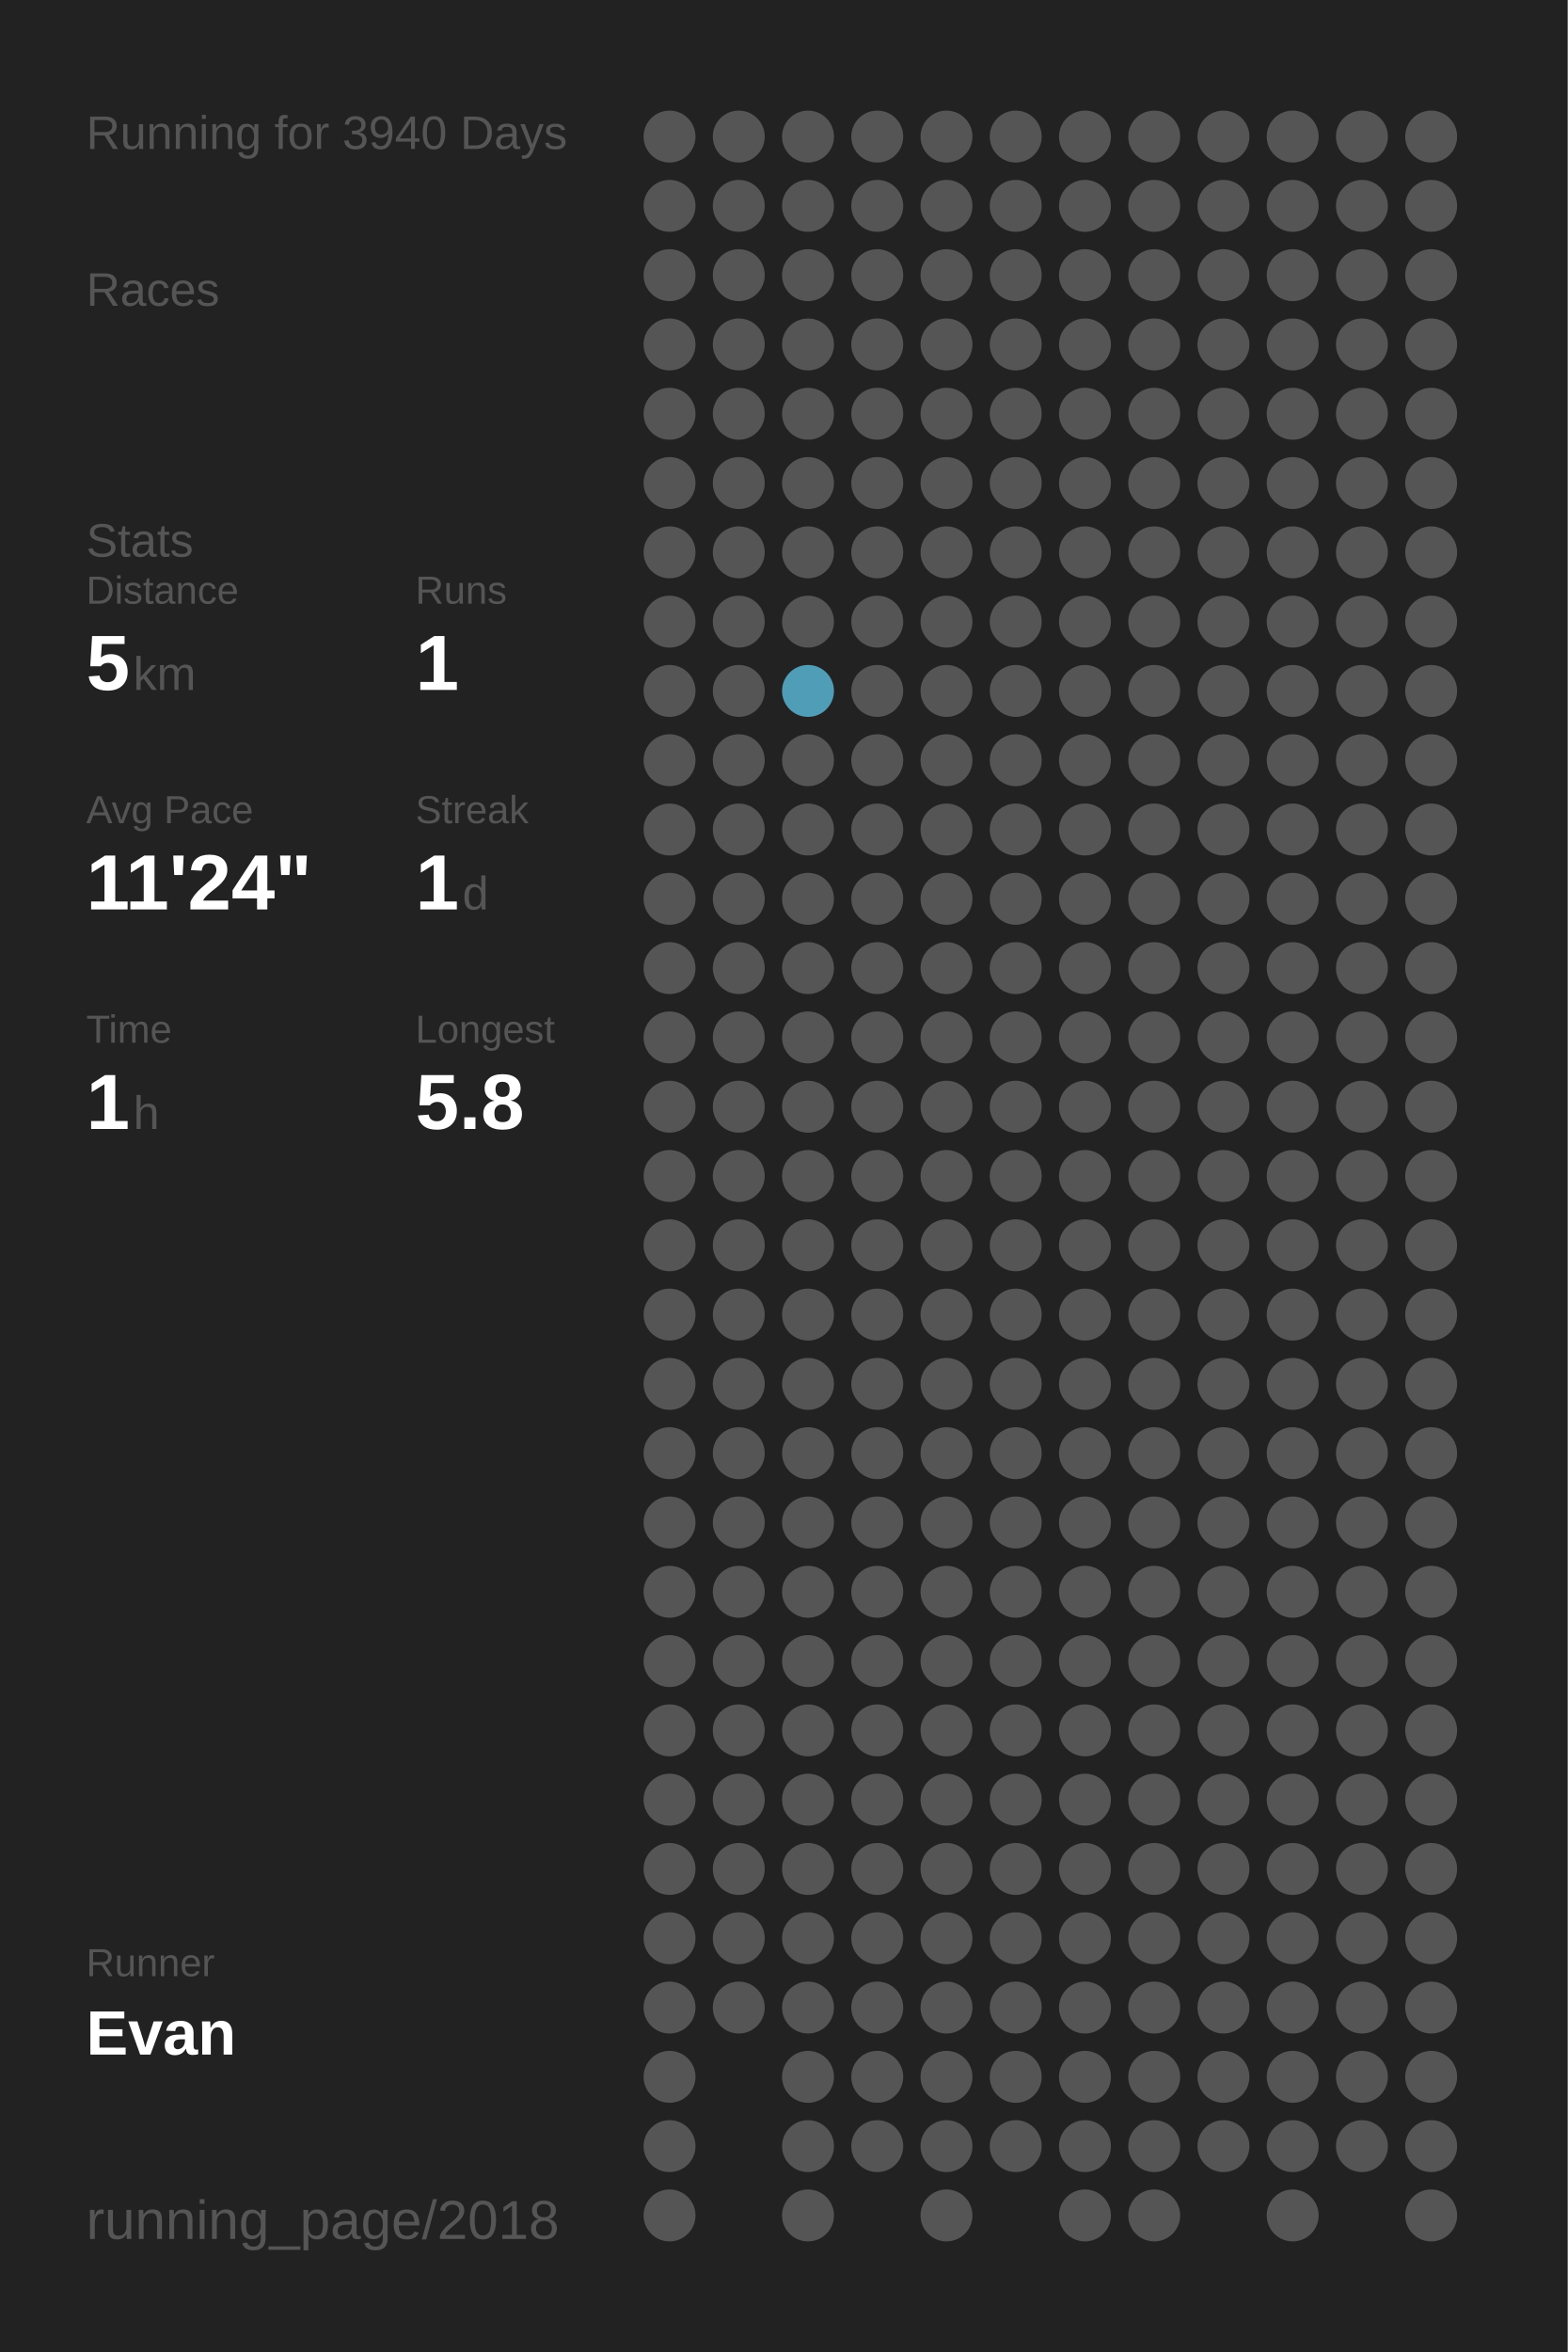
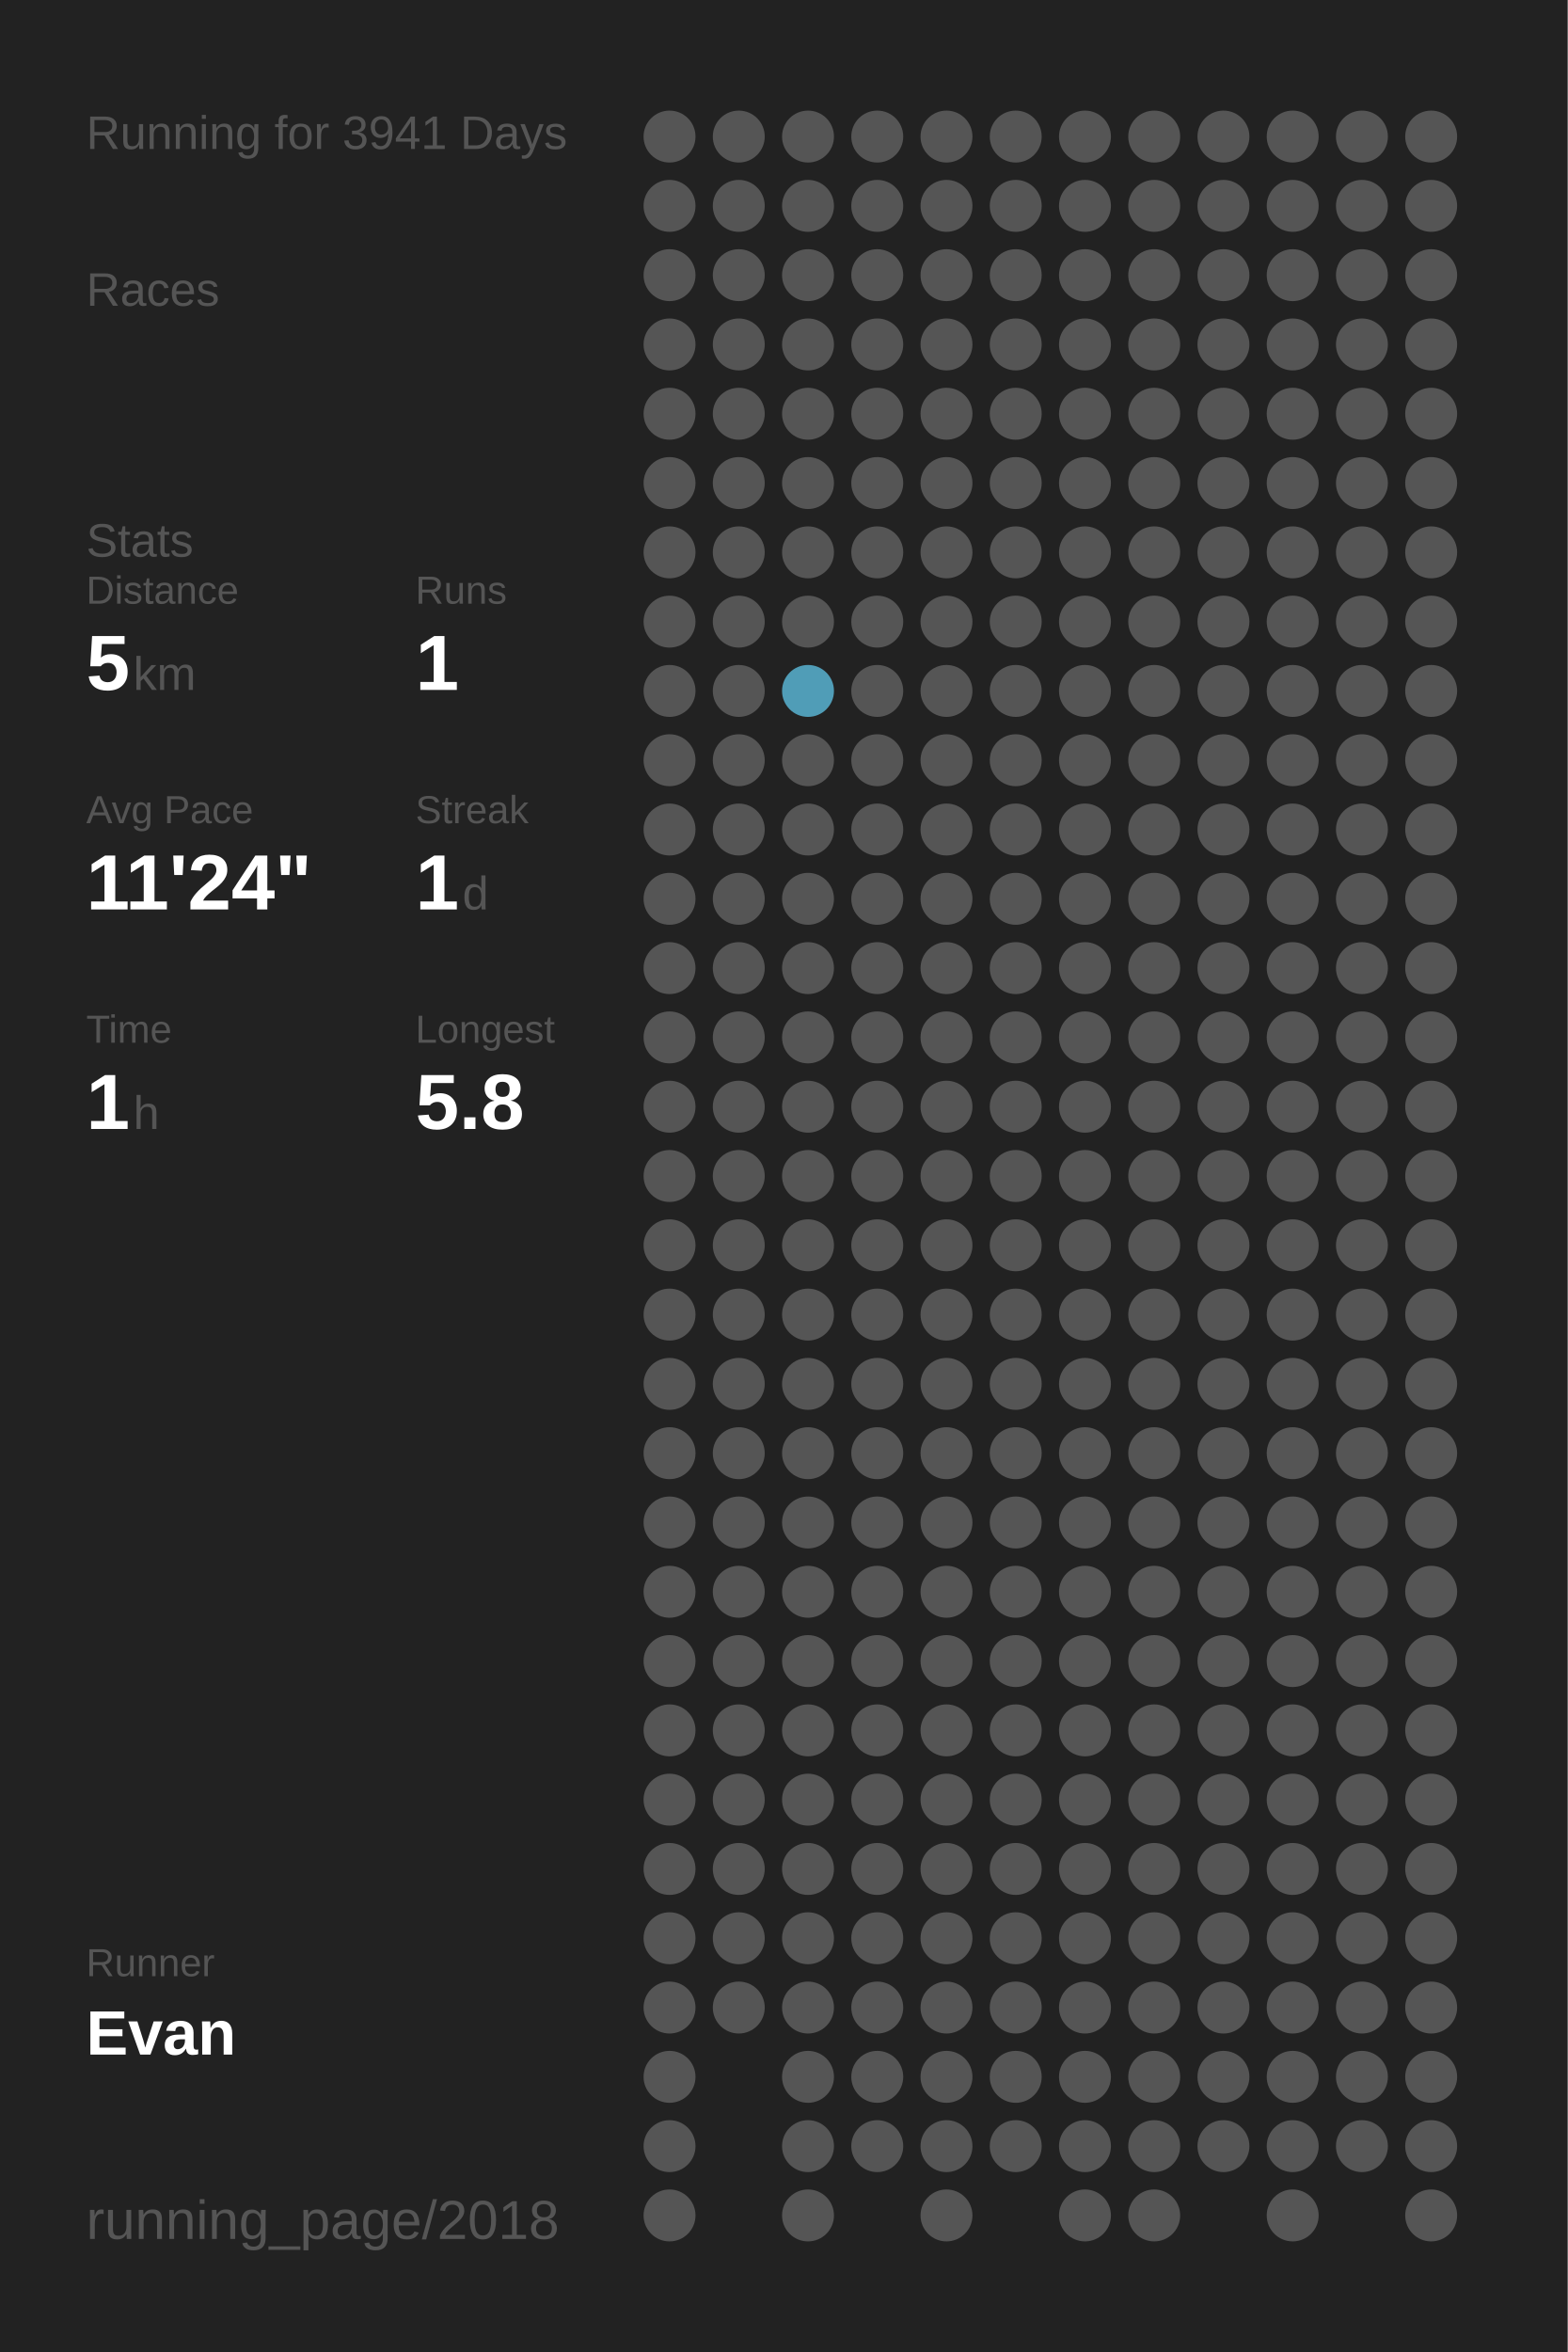
<svg xmlns="http://www.w3.org/2000/svg" baseProfile="full" height="300mm" version="1.1" viewBox="0,0,200,300" width="200mm">
  <defs />
  <rect fill="#222222" height="300" width="200" x="0" y="0" />
-   <text fill="#555555" style="font-size:6px; font-family:Arial;" x="11" y="19">Running for 3940 Days</text>
+   <text fill="#555555" style="font-size:6px; font-family:Arial;" x="11" y="19">Running for 3941 Days</text>
  <text fill="#555555" style="font-size:6px; font-family:Arial;" x="11" y="39">Races</text>
  <text fill="#555555" style="font-size:6px; font-family:Arial;" x="11" y="71">Stats</text>
  <text fill="#555555" style="font-size:5px; font-family:Arial;" x="11" y="77">Distance</text>
  <text fill="#FFFFFF" style="font-size:10px; font-family:Arial; font-weight:bold;" x="11" y="88">5</text>
  <text fill="#555555" style="font-size:6px; font-family:Arial;" x="17" y="88">km</text>
  <text fill="#555555" style="font-size:5px; font-family:Arial;" x="53" y="77">Runs</text>
  <text fill="#FFFFFF" style="font-size:10px; font-family:Arial; font-weight:bold;" x="53" y="88">1</text>
  <text fill="#555555" style="font-size:5px; font-family:Arial;" x="11" y="105">Avg Pace</text>
  <text fill="#FFFFFF" style="font-size:10px; font-family:Arial; font-weight:bold;" x="11" y="116">11'24"</text>
  <text fill="#555555" style="font-size:5px; font-family:Arial;" x="53" y="105">Streak</text>
  <text fill="#FFFFFF" style="font-size:10px; font-family:Arial; font-weight:bold;" x="53" y="116">1</text>
  <text fill="#555555" style="font-size:6px; font-family:Arial;" x="59" y="116">d</text>
  <text fill="#555555" style="font-size:5px; font-family:Arial;" x="11" y="133">Time</text>
  <text fill="#FFFFFF" style="font-size:10px; font-family:Arial; font-weight:bold;" x="11" y="144">1</text>
  <text fill="#555555" style="font-size:6px; font-family:Arial;" x="17" y="144">h</text>
  <text fill="#555555" style="font-size:5px; font-family:Arial;" x="53" y="133">Longest</text>
  <text fill="#FFFFFF" style="font-size:10px; font-family:Arial; font-weight:bold;" x="53" y="144">5.8</text>
  <text fill="#555555" style="font-size:5px; font-family:Arial;" x="11" y="252.065">Runner</text>
  <text fill="#FFFFFF" style="font-size:8px; font-family:Arial; font-weight:bold;" x="11" y="262.065">Evan</text>
  <text fill="#555555" style="font-size:7px; font-family:Arial;" x="11" y="285.581">running_page/2018</text>
  <circle cx="85.417" cy="17.419" fill="#555555" r="3.312" />
  <circle cx="85.417" cy="26.258" fill="#555555" r="3.312" />
  <circle cx="85.417" cy="35.097" fill="#555555" r="3.312" />
  <circle cx="85.417" cy="43.935" fill="#555555" r="3.312" />
  <circle cx="85.417" cy="52.774" fill="#555555" r="3.312" />
  <circle cx="85.417" cy="61.613" fill="#555555" r="3.312" />
  <circle cx="85.417" cy="70.452" fill="#555555" r="3.312" />
  <circle cx="85.417" cy="79.29" fill="#555555" r="3.312" />
  <circle cx="85.417" cy="88.129" fill="#555555" r="3.312" />
  <circle cx="85.417" cy="96.968" fill="#555555" r="3.312" />
  <circle cx="85.417" cy="105.806" fill="#555555" r="3.312" />
  <circle cx="85.417" cy="114.645" fill="#555555" r="3.312" />
  <circle cx="85.417" cy="123.484" fill="#555555" r="3.312" />
  <circle cx="85.417" cy="132.323" fill="#555555" r="3.312" />
  <circle cx="85.417" cy="141.161" fill="#555555" r="3.312" />
  <circle cx="85.417" cy="150" fill="#555555" r="3.312" />
  <circle cx="85.417" cy="158.839" fill="#555555" r="3.312" />
  <circle cx="85.417" cy="167.677" fill="#555555" r="3.312" />
  <circle cx="85.417" cy="176.516" fill="#555555" r="3.312" />
  <circle cx="85.417" cy="185.355" fill="#555555" r="3.312" />
  <circle cx="85.417" cy="194.194" fill="#555555" r="3.312" />
  <circle cx="85.417" cy="203.032" fill="#555555" r="3.312" />
  <circle cx="85.417" cy="211.871" fill="#555555" r="3.312" />
  <circle cx="85.417" cy="220.71" fill="#555555" r="3.312" />
  <circle cx="85.417" cy="229.548" fill="#555555" r="3.312" />
  <circle cx="85.417" cy="238.387" fill="#555555" r="3.312" />
  <circle cx="85.417" cy="247.226" fill="#555555" r="3.312" />
  <circle cx="85.417" cy="256.065" fill="#555555" r="3.312" />
  <circle cx="85.417" cy="264.903" fill="#555555" r="3.312" />
  <circle cx="85.417" cy="273.742" fill="#555555" r="3.312" />
  <circle cx="85.417" cy="282.581" fill="#555555" r="3.312" />
  <circle cx="94.25" cy="17.419" fill="#555555" r="3.312" />
  <circle cx="94.25" cy="26.258" fill="#555555" r="3.312" />
  <circle cx="94.25" cy="35.097" fill="#555555" r="3.312" />
  <circle cx="94.25" cy="43.935" fill="#555555" r="3.312" />
  <circle cx="94.25" cy="52.774" fill="#555555" r="3.312" />
  <circle cx="94.25" cy="61.613" fill="#555555" r="3.312" />
  <circle cx="94.25" cy="70.452" fill="#555555" r="3.312" />
  <circle cx="94.25" cy="79.29" fill="#555555" r="3.312" />
  <circle cx="94.25" cy="88.129" fill="#555555" r="3.312" />
  <circle cx="94.25" cy="96.968" fill="#555555" r="3.312" />
  <circle cx="94.25" cy="105.806" fill="#555555" r="3.312" />
  <circle cx="94.25" cy="114.645" fill="#555555" r="3.312" />
  <circle cx="94.25" cy="123.484" fill="#555555" r="3.312" />
  <circle cx="94.25" cy="132.323" fill="#555555" r="3.312" />
  <circle cx="94.25" cy="141.161" fill="#555555" r="3.312" />
  <circle cx="94.25" cy="150" fill="#555555" r="3.312" />
  <circle cx="94.25" cy="158.839" fill="#555555" r="3.312" />
  <circle cx="94.25" cy="167.677" fill="#555555" r="3.312" />
  <circle cx="94.25" cy="176.516" fill="#555555" r="3.312" />
  <circle cx="94.25" cy="185.355" fill="#555555" r="3.312" />
  <circle cx="94.25" cy="194.194" fill="#555555" r="3.312" />
  <circle cx="94.25" cy="203.032" fill="#555555" r="3.312" />
  <circle cx="94.25" cy="211.871" fill="#555555" r="3.312" />
  <circle cx="94.25" cy="220.71" fill="#555555" r="3.312" />
  <circle cx="94.25" cy="229.548" fill="#555555" r="3.312" />
  <circle cx="94.25" cy="238.387" fill="#555555" r="3.312" />
  <circle cx="94.25" cy="247.226" fill="#555555" r="3.312" />
  <circle cx="94.25" cy="256.065" fill="#555555" r="3.312" />
  <circle cx="103.083" cy="17.419" fill="#555555" r="3.312" />
  <circle cx="103.083" cy="26.258" fill="#555555" r="3.312" />
  <circle cx="103.083" cy="35.097" fill="#555555" r="3.312" />
  <circle cx="103.083" cy="43.935" fill="#555555" r="3.312" />
  <circle cx="103.083" cy="52.774" fill="#555555" r="3.312" />
  <circle cx="103.083" cy="61.613" fill="#555555" r="3.312" />
  <circle cx="103.083" cy="70.452" fill="#555555" r="3.312" />
  <circle cx="103.083" cy="79.29" fill="#555555" r="3.312" />
  <circle cx="103.083" cy="88.129" fill="#509db7" r="3.312" />
  <circle cx="103.083" cy="96.968" fill="#555555" r="3.312" />
  <circle cx="103.083" cy="105.806" fill="#555555" r="3.312" />
  <circle cx="103.083" cy="114.645" fill="#555555" r="3.312" />
  <circle cx="103.083" cy="123.484" fill="#555555" r="3.312" />
  <circle cx="103.083" cy="132.323" fill="#555555" r="3.312" />
  <circle cx="103.083" cy="141.161" fill="#555555" r="3.312" />
  <circle cx="103.083" cy="150" fill="#555555" r="3.312" />
  <circle cx="103.083" cy="158.839" fill="#555555" r="3.312" />
  <circle cx="103.083" cy="167.677" fill="#555555" r="3.312" />
  <circle cx="103.083" cy="176.516" fill="#555555" r="3.312" />
  <circle cx="103.083" cy="185.355" fill="#555555" r="3.312" />
  <circle cx="103.083" cy="194.194" fill="#555555" r="3.312" />
  <circle cx="103.083" cy="203.032" fill="#555555" r="3.312" />
  <circle cx="103.083" cy="211.871" fill="#555555" r="3.312" />
  <circle cx="103.083" cy="220.71" fill="#555555" r="3.312" />
  <circle cx="103.083" cy="229.548" fill="#555555" r="3.312" />
  <circle cx="103.083" cy="238.387" fill="#555555" r="3.312" />
  <circle cx="103.083" cy="247.226" fill="#555555" r="3.312" />
  <circle cx="103.083" cy="256.065" fill="#555555" r="3.312" />
  <circle cx="103.083" cy="264.903" fill="#555555" r="3.312" />
  <circle cx="103.083" cy="273.742" fill="#555555" r="3.312" />
  <circle cx="103.083" cy="282.581" fill="#555555" r="3.312" />
  <circle cx="111.917" cy="17.419" fill="#555555" r="3.312" />
  <circle cx="111.917" cy="26.258" fill="#555555" r="3.312" />
  <circle cx="111.917" cy="35.097" fill="#555555" r="3.312" />
  <circle cx="111.917" cy="43.935" fill="#555555" r="3.312" />
  <circle cx="111.917" cy="52.774" fill="#555555" r="3.312" />
  <circle cx="111.917" cy="61.613" fill="#555555" r="3.312" />
  <circle cx="111.917" cy="70.452" fill="#555555" r="3.312" />
  <circle cx="111.917" cy="79.29" fill="#555555" r="3.312" />
  <circle cx="111.917" cy="88.129" fill="#555555" r="3.312" />
  <circle cx="111.917" cy="96.968" fill="#555555" r="3.312" />
  <circle cx="111.917" cy="105.806" fill="#555555" r="3.312" />
  <circle cx="111.917" cy="114.645" fill="#555555" r="3.312" />
  <circle cx="111.917" cy="123.484" fill="#555555" r="3.312" />
  <circle cx="111.917" cy="132.323" fill="#555555" r="3.312" />
  <circle cx="111.917" cy="141.161" fill="#555555" r="3.312" />
  <circle cx="111.917" cy="150" fill="#555555" r="3.312" />
  <circle cx="111.917" cy="158.839" fill="#555555" r="3.312" />
  <circle cx="111.917" cy="167.677" fill="#555555" r="3.312" />
  <circle cx="111.917" cy="176.516" fill="#555555" r="3.312" />
  <circle cx="111.917" cy="185.355" fill="#555555" r="3.312" />
  <circle cx="111.917" cy="194.194" fill="#555555" r="3.312" />
  <circle cx="111.917" cy="203.032" fill="#555555" r="3.312" />
  <circle cx="111.917" cy="211.871" fill="#555555" r="3.312" />
  <circle cx="111.917" cy="220.71" fill="#555555" r="3.312" />
  <circle cx="111.917" cy="229.548" fill="#555555" r="3.312" />
  <circle cx="111.917" cy="238.387" fill="#555555" r="3.312" />
  <circle cx="111.917" cy="247.226" fill="#555555" r="3.312" />
  <circle cx="111.917" cy="256.065" fill="#555555" r="3.312" />
  <circle cx="111.917" cy="264.903" fill="#555555" r="3.312" />
  <circle cx="111.917" cy="273.742" fill="#555555" r="3.312" />
  <circle cx="120.75" cy="17.419" fill="#555555" r="3.312" />
  <circle cx="120.75" cy="26.258" fill="#555555" r="3.312" />
  <circle cx="120.75" cy="35.097" fill="#555555" r="3.312" />
  <circle cx="120.75" cy="43.935" fill="#555555" r="3.312" />
  <circle cx="120.75" cy="52.774" fill="#555555" r="3.312" />
  <circle cx="120.75" cy="61.613" fill="#555555" r="3.312" />
  <circle cx="120.75" cy="70.452" fill="#555555" r="3.312" />
  <circle cx="120.75" cy="79.29" fill="#555555" r="3.312" />
  <circle cx="120.75" cy="88.129" fill="#555555" r="3.312" />
  <circle cx="120.75" cy="96.968" fill="#555555" r="3.312" />
  <circle cx="120.75" cy="105.806" fill="#555555" r="3.312" />
  <circle cx="120.75" cy="114.645" fill="#555555" r="3.312" />
  <circle cx="120.75" cy="123.484" fill="#555555" r="3.312" />
  <circle cx="120.75" cy="132.323" fill="#555555" r="3.312" />
  <circle cx="120.75" cy="141.161" fill="#555555" r="3.312" />
  <circle cx="120.75" cy="150" fill="#555555" r="3.312" />
  <circle cx="120.75" cy="158.839" fill="#555555" r="3.312" />
  <circle cx="120.75" cy="167.677" fill="#555555" r="3.312" />
  <circle cx="120.75" cy="176.516" fill="#555555" r="3.312" />
  <circle cx="120.75" cy="185.355" fill="#555555" r="3.312" />
  <circle cx="120.75" cy="194.194" fill="#555555" r="3.312" />
  <circle cx="120.75" cy="203.032" fill="#555555" r="3.312" />
  <circle cx="120.75" cy="211.871" fill="#555555" r="3.312" />
  <circle cx="120.75" cy="220.71" fill="#555555" r="3.312" />
  <circle cx="120.75" cy="229.548" fill="#555555" r="3.312" />
  <circle cx="120.75" cy="238.387" fill="#555555" r="3.312" />
  <circle cx="120.75" cy="247.226" fill="#555555" r="3.312" />
  <circle cx="120.75" cy="256.065" fill="#555555" r="3.312" />
  <circle cx="120.75" cy="264.903" fill="#555555" r="3.312" />
  <circle cx="120.75" cy="273.742" fill="#555555" r="3.312" />
  <circle cx="120.75" cy="282.581" fill="#555555" r="3.312" />
  <circle cx="129.583" cy="17.419" fill="#555555" r="3.312" />
  <circle cx="129.583" cy="26.258" fill="#555555" r="3.312" />
  <circle cx="129.583" cy="35.097" fill="#555555" r="3.312" />
  <circle cx="129.583" cy="43.935" fill="#555555" r="3.312" />
  <circle cx="129.583" cy="52.774" fill="#555555" r="3.312" />
  <circle cx="129.583" cy="61.613" fill="#555555" r="3.312" />
  <circle cx="129.583" cy="70.452" fill="#555555" r="3.312" />
  <circle cx="129.583" cy="79.29" fill="#555555" r="3.312" />
  <circle cx="129.583" cy="88.129" fill="#555555" r="3.312" />
  <circle cx="129.583" cy="96.968" fill="#555555" r="3.312" />
  <circle cx="129.583" cy="105.806" fill="#555555" r="3.312" />
  <circle cx="129.583" cy="114.645" fill="#555555" r="3.312" />
  <circle cx="129.583" cy="123.484" fill="#555555" r="3.312" />
  <circle cx="129.583" cy="132.323" fill="#555555" r="3.312" />
  <circle cx="129.583" cy="141.161" fill="#555555" r="3.312" />
  <circle cx="129.583" cy="150" fill="#555555" r="3.312" />
  <circle cx="129.583" cy="158.839" fill="#555555" r="3.312" />
  <circle cx="129.583" cy="167.677" fill="#555555" r="3.312" />
  <circle cx="129.583" cy="176.516" fill="#555555" r="3.312" />
  <circle cx="129.583" cy="185.355" fill="#555555" r="3.312" />
  <circle cx="129.583" cy="194.194" fill="#555555" r="3.312" />
  <circle cx="129.583" cy="203.032" fill="#555555" r="3.312" />
  <circle cx="129.583" cy="211.871" fill="#555555" r="3.312" />
  <circle cx="129.583" cy="220.71" fill="#555555" r="3.312" />
  <circle cx="129.583" cy="229.548" fill="#555555" r="3.312" />
  <circle cx="129.583" cy="238.387" fill="#555555" r="3.312" />
  <circle cx="129.583" cy="247.226" fill="#555555" r="3.312" />
  <circle cx="129.583" cy="256.065" fill="#555555" r="3.312" />
  <circle cx="129.583" cy="264.903" fill="#555555" r="3.312" />
  <circle cx="129.583" cy="273.742" fill="#555555" r="3.312" />
  <circle cx="138.417" cy="17.419" fill="#555555" r="3.312" />
  <circle cx="138.417" cy="26.258" fill="#555555" r="3.312" />
  <circle cx="138.417" cy="35.097" fill="#555555" r="3.312" />
  <circle cx="138.417" cy="43.935" fill="#555555" r="3.312" />
  <circle cx="138.417" cy="52.774" fill="#555555" r="3.312" />
  <circle cx="138.417" cy="61.613" fill="#555555" r="3.312" />
  <circle cx="138.417" cy="70.452" fill="#555555" r="3.312" />
  <circle cx="138.417" cy="79.29" fill="#555555" r="3.312" />
  <circle cx="138.417" cy="88.129" fill="#555555" r="3.312" />
  <circle cx="138.417" cy="96.968" fill="#555555" r="3.312" />
  <circle cx="138.417" cy="105.806" fill="#555555" r="3.312" />
  <circle cx="138.417" cy="114.645" fill="#555555" r="3.312" />
  <circle cx="138.417" cy="123.484" fill="#555555" r="3.312" />
  <circle cx="138.417" cy="132.323" fill="#555555" r="3.312" />
  <circle cx="138.417" cy="141.161" fill="#555555" r="3.312" />
  <circle cx="138.417" cy="150" fill="#555555" r="3.312" />
  <circle cx="138.417" cy="158.839" fill="#555555" r="3.312" />
  <circle cx="138.417" cy="167.677" fill="#555555" r="3.312" />
  <circle cx="138.417" cy="176.516" fill="#555555" r="3.312" />
  <circle cx="138.417" cy="185.355" fill="#555555" r="3.312" />
  <circle cx="138.417" cy="194.194" fill="#555555" r="3.312" />
  <circle cx="138.417" cy="203.032" fill="#555555" r="3.312" />
  <circle cx="138.417" cy="211.871" fill="#555555" r="3.312" />
  <circle cx="138.417" cy="220.71" fill="#555555" r="3.312" />
  <circle cx="138.417" cy="229.548" fill="#555555" r="3.312" />
  <circle cx="138.417" cy="238.387" fill="#555555" r="3.312" />
  <circle cx="138.417" cy="247.226" fill="#555555" r="3.312" />
  <circle cx="138.417" cy="256.065" fill="#555555" r="3.312" />
  <circle cx="138.417" cy="264.903" fill="#555555" r="3.312" />
  <circle cx="138.417" cy="273.742" fill="#555555" r="3.312" />
  <circle cx="138.417" cy="282.581" fill="#555555" r="3.312" />
  <circle cx="147.25" cy="17.419" fill="#555555" r="3.312" />
  <circle cx="147.25" cy="26.258" fill="#555555" r="3.312" />
  <circle cx="147.25" cy="35.097" fill="#555555" r="3.312" />
  <circle cx="147.25" cy="43.935" fill="#555555" r="3.312" />
  <circle cx="147.25" cy="52.774" fill="#555555" r="3.312" />
  <circle cx="147.25" cy="61.613" fill="#555555" r="3.312" />
  <circle cx="147.25" cy="70.452" fill="#555555" r="3.312" />
  <circle cx="147.25" cy="79.29" fill="#555555" r="3.312" />
  <circle cx="147.25" cy="88.129" fill="#555555" r="3.312" />
  <circle cx="147.25" cy="96.968" fill="#555555" r="3.312" />
  <circle cx="147.25" cy="105.806" fill="#555555" r="3.312" />
  <circle cx="147.25" cy="114.645" fill="#555555" r="3.312" />
  <circle cx="147.25" cy="123.484" fill="#555555" r="3.312" />
  <circle cx="147.25" cy="132.323" fill="#555555" r="3.312" />
  <circle cx="147.25" cy="141.161" fill="#555555" r="3.312" />
  <circle cx="147.25" cy="150" fill="#555555" r="3.312" />
  <circle cx="147.25" cy="158.839" fill="#555555" r="3.312" />
  <circle cx="147.25" cy="167.677" fill="#555555" r="3.312" />
  <circle cx="147.25" cy="176.516" fill="#555555" r="3.312" />
  <circle cx="147.25" cy="185.355" fill="#555555" r="3.312" />
  <circle cx="147.25" cy="194.194" fill="#555555" r="3.312" />
  <circle cx="147.25" cy="203.032" fill="#555555" r="3.312" />
  <circle cx="147.25" cy="211.871" fill="#555555" r="3.312" />
  <circle cx="147.25" cy="220.71" fill="#555555" r="3.312" />
  <circle cx="147.25" cy="229.548" fill="#555555" r="3.312" />
  <circle cx="147.25" cy="238.387" fill="#555555" r="3.312" />
  <circle cx="147.25" cy="247.226" fill="#555555" r="3.312" />
  <circle cx="147.25" cy="256.065" fill="#555555" r="3.312" />
  <circle cx="147.25" cy="264.903" fill="#555555" r="3.312" />
  <circle cx="147.25" cy="273.742" fill="#555555" r="3.312" />
  <circle cx="147.25" cy="282.581" fill="#555555" r="3.312" />
  <circle cx="156.083" cy="17.419" fill="#555555" r="3.312" />
  <circle cx="156.083" cy="26.258" fill="#555555" r="3.312" />
  <circle cx="156.083" cy="35.097" fill="#555555" r="3.312" />
  <circle cx="156.083" cy="43.935" fill="#555555" r="3.312" />
  <circle cx="156.083" cy="52.774" fill="#555555" r="3.312" />
  <circle cx="156.083" cy="61.613" fill="#555555" r="3.312" />
  <circle cx="156.083" cy="70.452" fill="#555555" r="3.312" />
  <circle cx="156.083" cy="79.29" fill="#555555" r="3.312" />
  <circle cx="156.083" cy="88.129" fill="#555555" r="3.312" />
  <circle cx="156.083" cy="96.968" fill="#555555" r="3.312" />
  <circle cx="156.083" cy="105.806" fill="#555555" r="3.312" />
  <circle cx="156.083" cy="114.645" fill="#555555" r="3.312" />
  <circle cx="156.083" cy="123.484" fill="#555555" r="3.312" />
  <circle cx="156.083" cy="132.323" fill="#555555" r="3.312" />
  <circle cx="156.083" cy="141.161" fill="#555555" r="3.312" />
  <circle cx="156.083" cy="150" fill="#555555" r="3.312" />
  <circle cx="156.083" cy="158.839" fill="#555555" r="3.312" />
  <circle cx="156.083" cy="167.677" fill="#555555" r="3.312" />
  <circle cx="156.083" cy="176.516" fill="#555555" r="3.312" />
  <circle cx="156.083" cy="185.355" fill="#555555" r="3.312" />
  <circle cx="156.083" cy="194.194" fill="#555555" r="3.312" />
  <circle cx="156.083" cy="203.032" fill="#555555" r="3.312" />
  <circle cx="156.083" cy="211.871" fill="#555555" r="3.312" />
  <circle cx="156.083" cy="220.71" fill="#555555" r="3.312" />
  <circle cx="156.083" cy="229.548" fill="#555555" r="3.312" />
  <circle cx="156.083" cy="238.387" fill="#555555" r="3.312" />
  <circle cx="156.083" cy="247.226" fill="#555555" r="3.312" />
  <circle cx="156.083" cy="256.065" fill="#555555" r="3.312" />
  <circle cx="156.083" cy="264.903" fill="#555555" r="3.312" />
  <circle cx="156.083" cy="273.742" fill="#555555" r="3.312" />
  <circle cx="164.917" cy="17.419" fill="#555555" r="3.312" />
  <circle cx="164.917" cy="26.258" fill="#555555" r="3.312" />
  <circle cx="164.917" cy="35.097" fill="#555555" r="3.312" />
  <circle cx="164.917" cy="43.935" fill="#555555" r="3.312" />
  <circle cx="164.917" cy="52.774" fill="#555555" r="3.312" />
  <circle cx="164.917" cy="61.613" fill="#555555" r="3.312" />
  <circle cx="164.917" cy="70.452" fill="#555555" r="3.312" />
  <circle cx="164.917" cy="79.29" fill="#555555" r="3.312" />
  <circle cx="164.917" cy="88.129" fill="#555555" r="3.312" />
  <circle cx="164.917" cy="96.968" fill="#555555" r="3.312" />
  <circle cx="164.917" cy="105.806" fill="#555555" r="3.312" />
  <circle cx="164.917" cy="114.645" fill="#555555" r="3.312" />
  <circle cx="164.917" cy="123.484" fill="#555555" r="3.312" />
  <circle cx="164.917" cy="132.323" fill="#555555" r="3.312" />
  <circle cx="164.917" cy="141.161" fill="#555555" r="3.312" />
  <circle cx="164.917" cy="150" fill="#555555" r="3.312" />
  <circle cx="164.917" cy="158.839" fill="#555555" r="3.312" />
  <circle cx="164.917" cy="167.677" fill="#555555" r="3.312" />
  <circle cx="164.917" cy="176.516" fill="#555555" r="3.312" />
  <circle cx="164.917" cy="185.355" fill="#555555" r="3.312" />
  <circle cx="164.917" cy="194.194" fill="#555555" r="3.312" />
  <circle cx="164.917" cy="203.032" fill="#555555" r="3.312" />
  <circle cx="164.917" cy="211.871" fill="#555555" r="3.312" />
  <circle cx="164.917" cy="220.71" fill="#555555" r="3.312" />
  <circle cx="164.917" cy="229.548" fill="#555555" r="3.312" />
  <circle cx="164.917" cy="238.387" fill="#555555" r="3.312" />
  <circle cx="164.917" cy="247.226" fill="#555555" r="3.312" />
  <circle cx="164.917" cy="256.065" fill="#555555" r="3.312" />
  <circle cx="164.917" cy="264.903" fill="#555555" r="3.312" />
  <circle cx="164.917" cy="273.742" fill="#555555" r="3.312" />
  <circle cx="164.917" cy="282.581" fill="#555555" r="3.312" />
  <circle cx="173.75" cy="17.419" fill="#555555" r="3.312" />
  <circle cx="173.75" cy="26.258" fill="#555555" r="3.312" />
  <circle cx="173.75" cy="35.097" fill="#555555" r="3.312" />
  <circle cx="173.75" cy="43.935" fill="#555555" r="3.312" />
  <circle cx="173.75" cy="52.774" fill="#555555" r="3.312" />
  <circle cx="173.75" cy="61.613" fill="#555555" r="3.312" />
  <circle cx="173.75" cy="70.452" fill="#555555" r="3.312" />
  <circle cx="173.75" cy="79.29" fill="#555555" r="3.312" />
  <circle cx="173.75" cy="88.129" fill="#555555" r="3.312" />
  <circle cx="173.75" cy="96.968" fill="#555555" r="3.312" />
  <circle cx="173.75" cy="105.806" fill="#555555" r="3.312" />
  <circle cx="173.75" cy="114.645" fill="#555555" r="3.312" />
  <circle cx="173.75" cy="123.484" fill="#555555" r="3.312" />
  <circle cx="173.75" cy="132.323" fill="#555555" r="3.312" />
  <circle cx="173.75" cy="141.161" fill="#555555" r="3.312" />
  <circle cx="173.75" cy="150" fill="#555555" r="3.312" />
  <circle cx="173.75" cy="158.839" fill="#555555" r="3.312" />
  <circle cx="173.75" cy="167.677" fill="#555555" r="3.312" />
  <circle cx="173.75" cy="176.516" fill="#555555" r="3.312" />
  <circle cx="173.75" cy="185.355" fill="#555555" r="3.312" />
  <circle cx="173.75" cy="194.194" fill="#555555" r="3.312" />
  <circle cx="173.75" cy="203.032" fill="#555555" r="3.312" />
  <circle cx="173.75" cy="211.871" fill="#555555" r="3.312" />
  <circle cx="173.75" cy="220.71" fill="#555555" r="3.312" />
  <circle cx="173.75" cy="229.548" fill="#555555" r="3.312" />
  <circle cx="173.75" cy="238.387" fill="#555555" r="3.312" />
  <circle cx="173.75" cy="247.226" fill="#555555" r="3.312" />
  <circle cx="173.75" cy="256.065" fill="#555555" r="3.312" />
  <circle cx="173.75" cy="264.903" fill="#555555" r="3.312" />
  <circle cx="173.75" cy="273.742" fill="#555555" r="3.312" />
  <circle cx="182.583" cy="17.419" fill="#555555" r="3.312" />
  <circle cx="182.583" cy="26.258" fill="#555555" r="3.312" />
  <circle cx="182.583" cy="35.097" fill="#555555" r="3.312" />
  <circle cx="182.583" cy="43.935" fill="#555555" r="3.312" />
  <circle cx="182.583" cy="52.774" fill="#555555" r="3.312" />
  <circle cx="182.583" cy="61.613" fill="#555555" r="3.312" />
  <circle cx="182.583" cy="70.452" fill="#555555" r="3.312" />
  <circle cx="182.583" cy="79.29" fill="#555555" r="3.312" />
  <circle cx="182.583" cy="88.129" fill="#555555" r="3.312" />
  <circle cx="182.583" cy="96.968" fill="#555555" r="3.312" />
  <circle cx="182.583" cy="105.806" fill="#555555" r="3.312" />
  <circle cx="182.583" cy="114.645" fill="#555555" r="3.312" />
  <circle cx="182.583" cy="123.484" fill="#555555" r="3.312" />
  <circle cx="182.583" cy="132.323" fill="#555555" r="3.312" />
  <circle cx="182.583" cy="141.161" fill="#555555" r="3.312" />
  <circle cx="182.583" cy="150" fill="#555555" r="3.312" />
  <circle cx="182.583" cy="158.839" fill="#555555" r="3.312" />
  <circle cx="182.583" cy="167.677" fill="#555555" r="3.312" />
  <circle cx="182.583" cy="176.516" fill="#555555" r="3.312" />
  <circle cx="182.583" cy="185.355" fill="#555555" r="3.312" />
  <circle cx="182.583" cy="194.194" fill="#555555" r="3.312" />
  <circle cx="182.583" cy="203.032" fill="#555555" r="3.312" />
  <circle cx="182.583" cy="211.871" fill="#555555" r="3.312" />
  <circle cx="182.583" cy="220.71" fill="#555555" r="3.312" />
  <circle cx="182.583" cy="229.548" fill="#555555" r="3.312" />
  <circle cx="182.583" cy="238.387" fill="#555555" r="3.312" />
  <circle cx="182.583" cy="247.226" fill="#555555" r="3.312" />
  <circle cx="182.583" cy="256.065" fill="#555555" r="3.312" />
  <circle cx="182.583" cy="264.903" fill="#555555" r="3.312" />
  <circle cx="182.583" cy="273.742" fill="#555555" r="3.312" />
  <circle cx="182.583" cy="282.581" fill="#555555" r="3.312" />
</svg>
